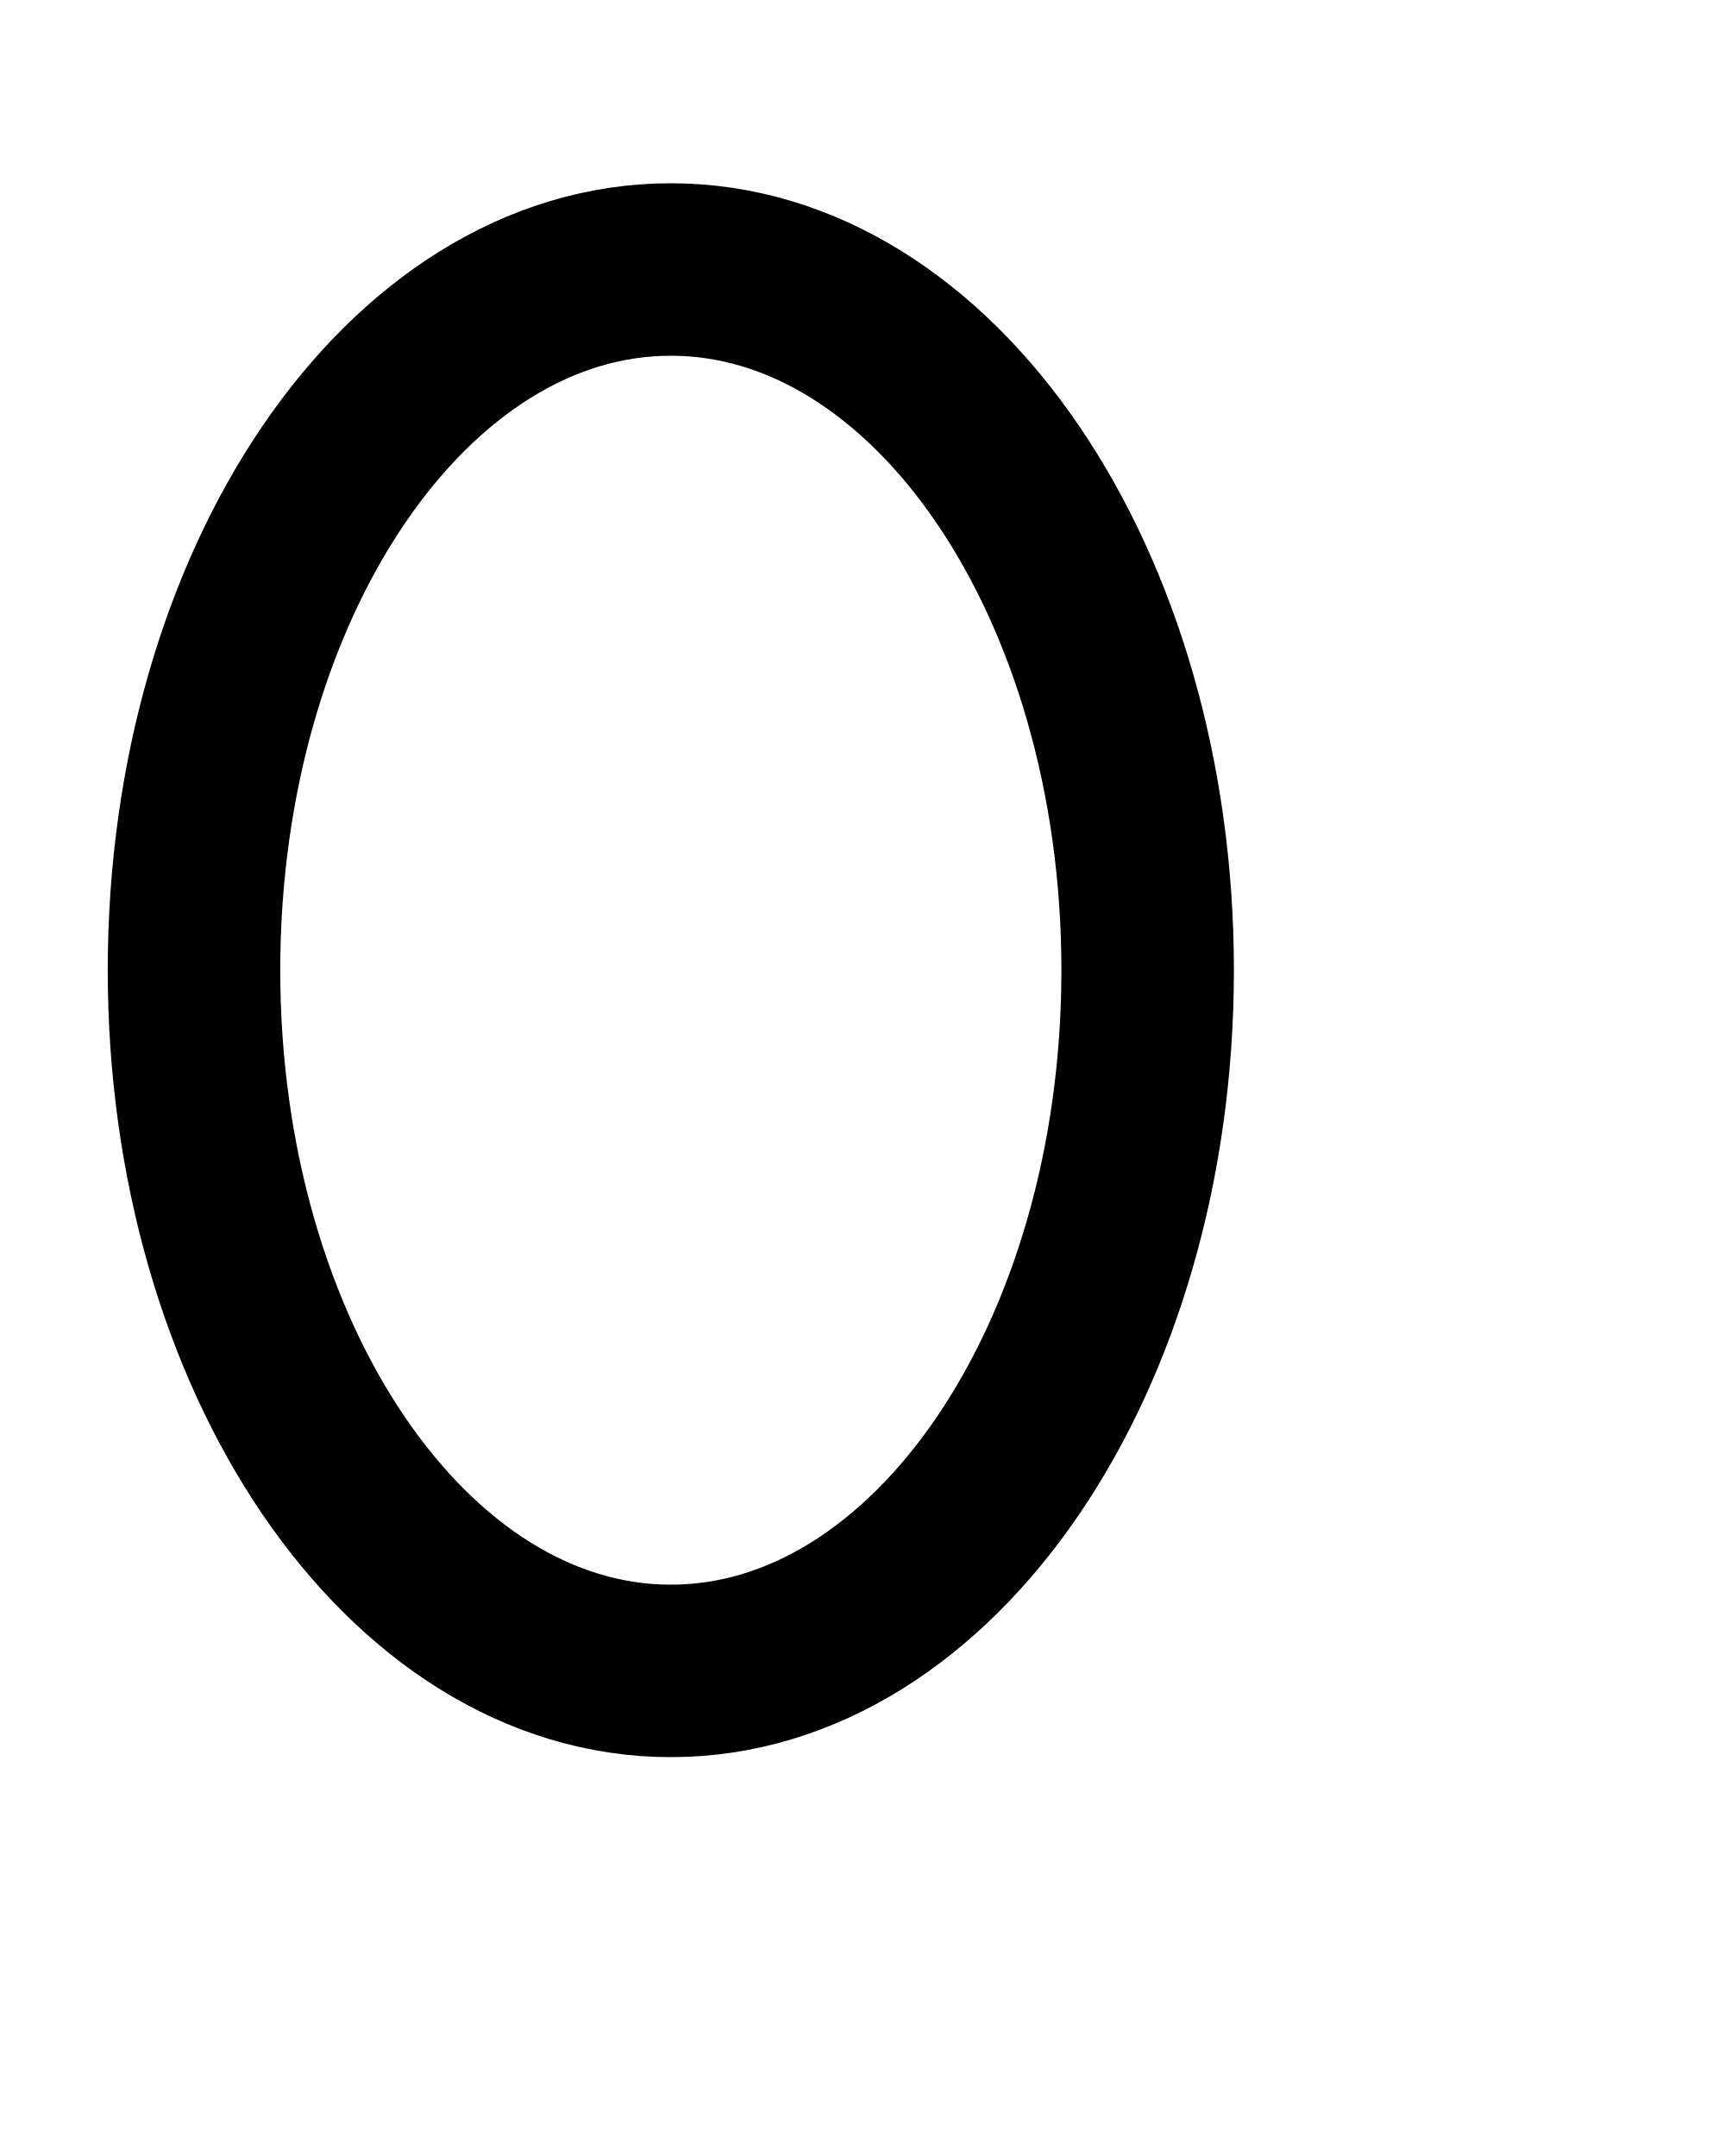
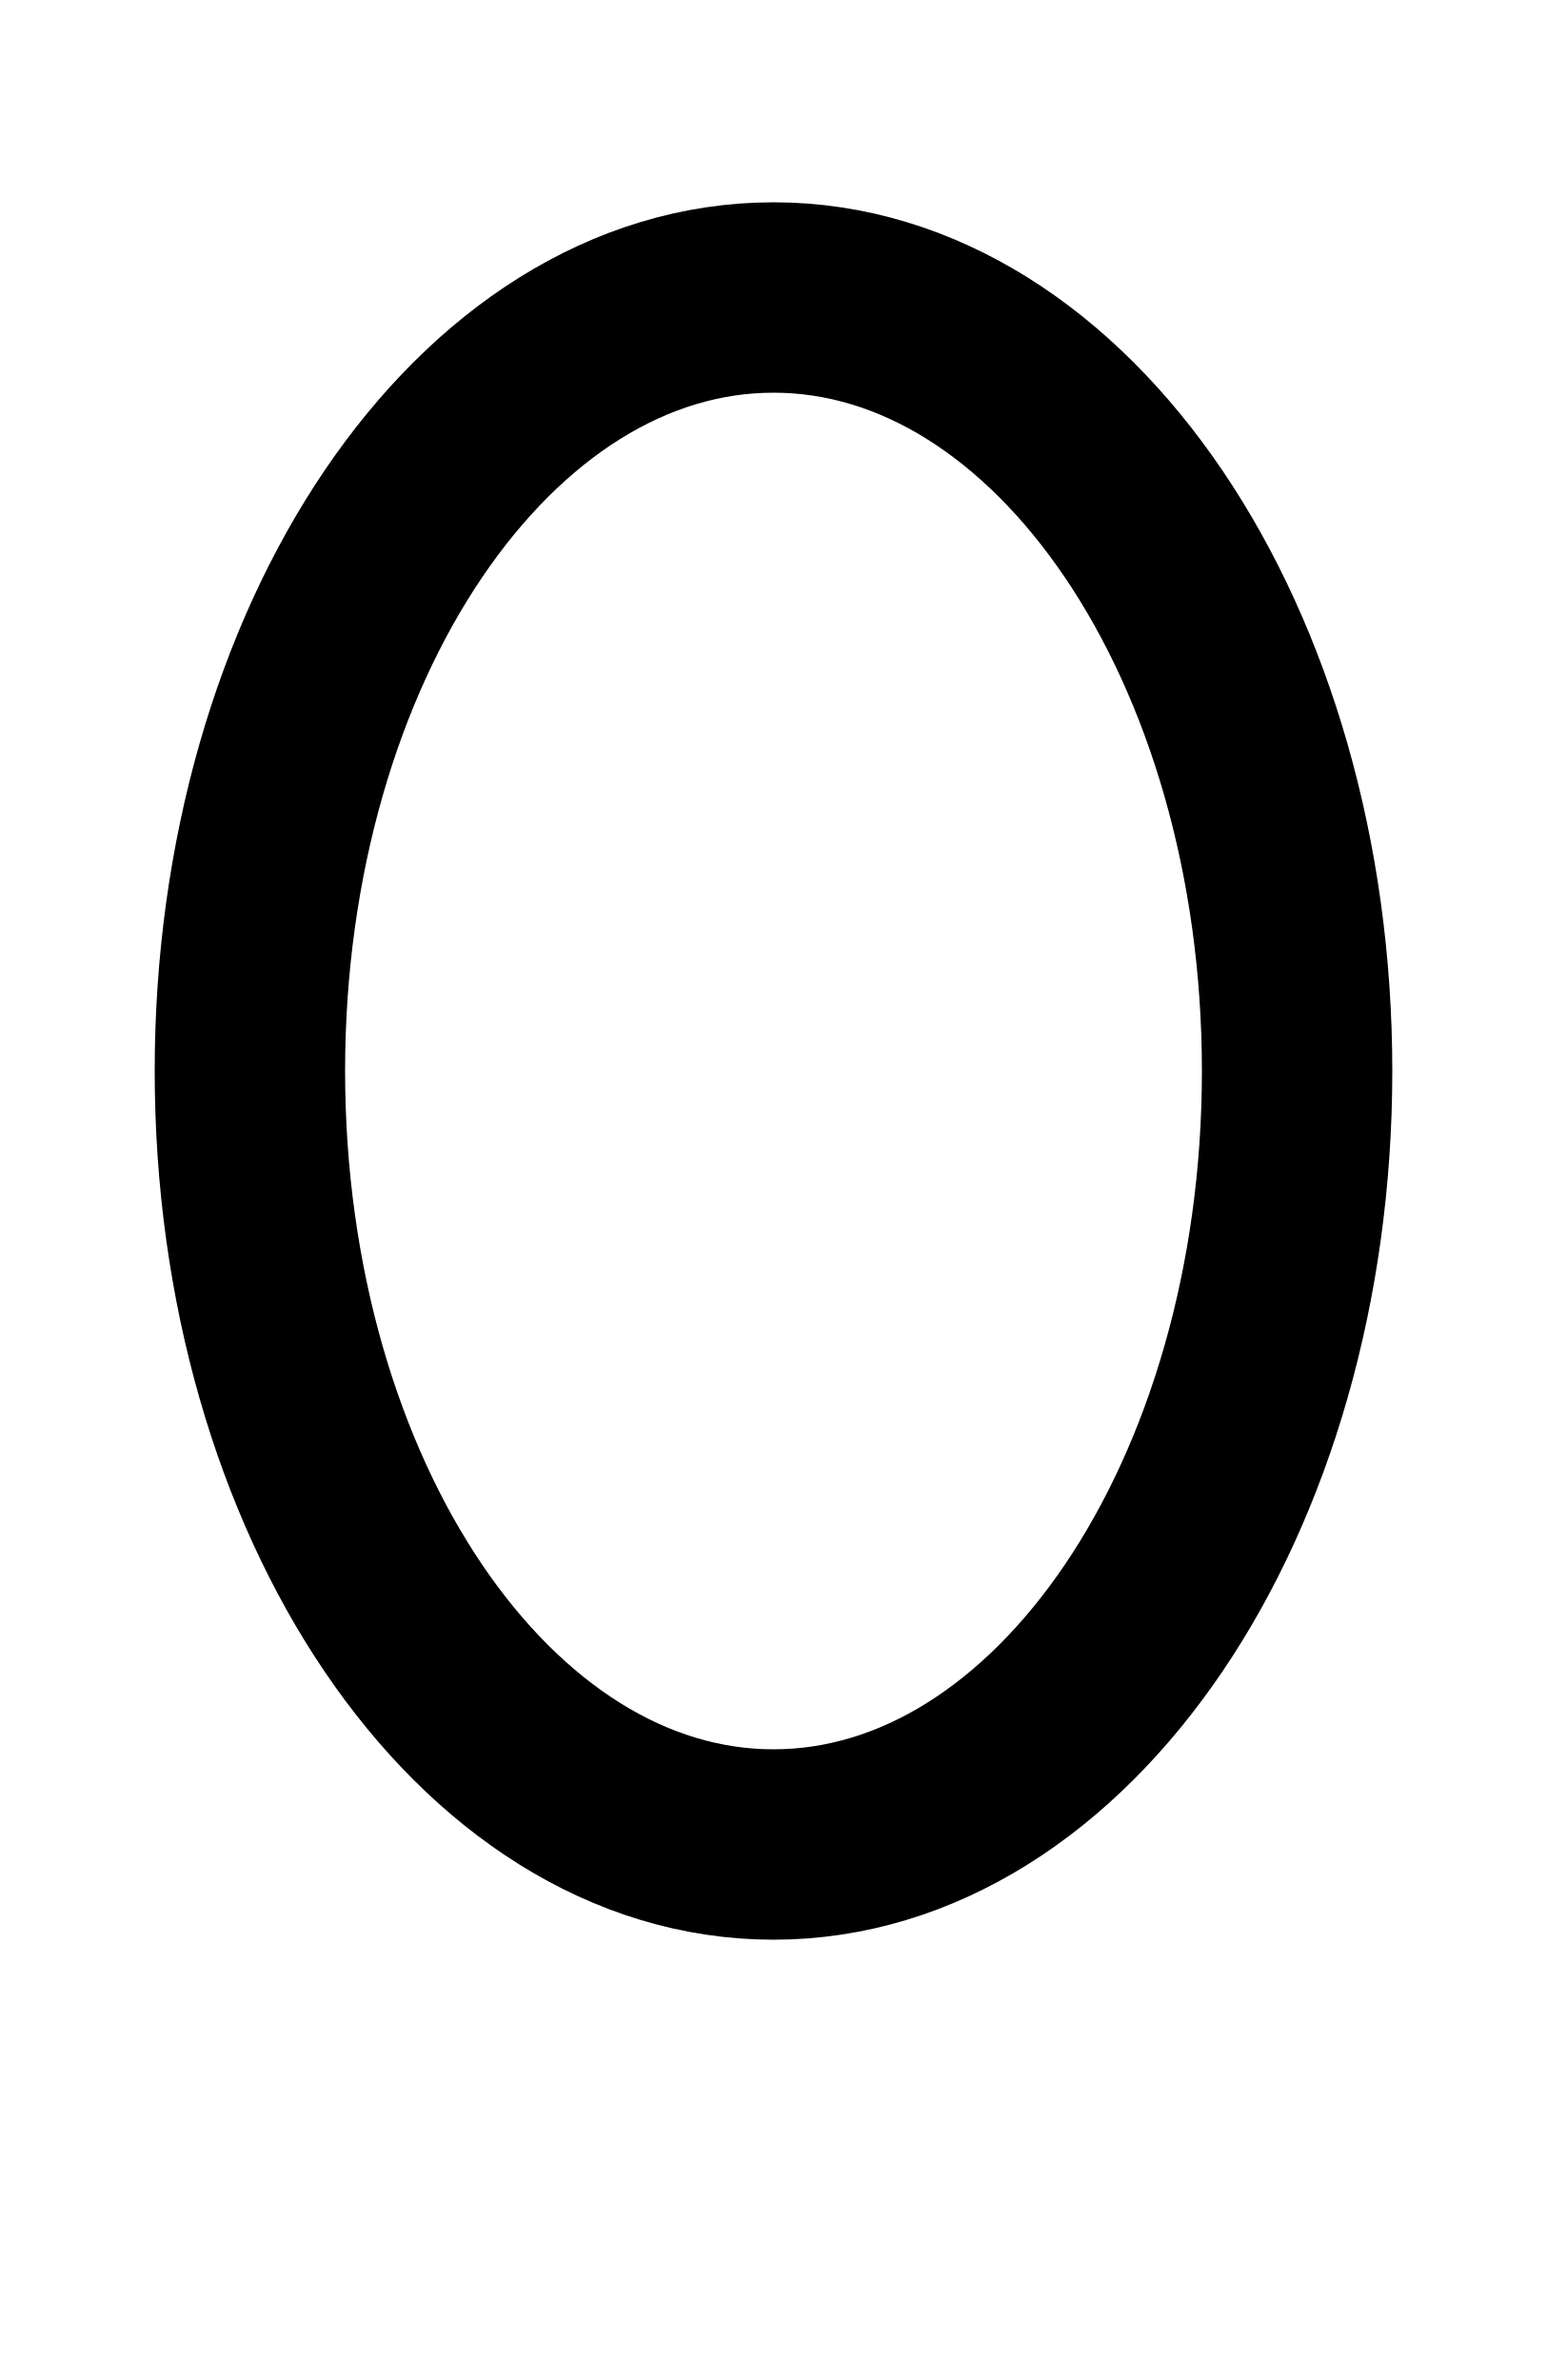
- <svg xmlns="http://www.w3.org/2000/svg" width="800" height="1000" viewBox="0 0 800 1000" version="1.1" id="svg5">
+ <svg xmlns="http://www.w3.org/2000/svg" width="650" height="1000" viewBox="0 0 650 1000" version="1.1" id="svg5">
  <defs id="defs2" />
  <g id="layer1">
-     <ellipse style="fill:none;stroke:#000000;stroke-width:80;stroke-linecap:round;stroke-linejoin:bevel;stroke-dasharray:none;stop-color:#000000" id="path192330" cx="311.106" cy="450" rx="221.138" ry="325" />
+     <ellipse style="fill:none;stroke:#000000;stroke-width:80;stroke-linecap:round;stroke-linejoin:bevel;stroke-dasharray:none;stop-color:#000000" id="path192330" cx="325" cy="450" rx="220" ry="325" />
  </g>
</svg>
